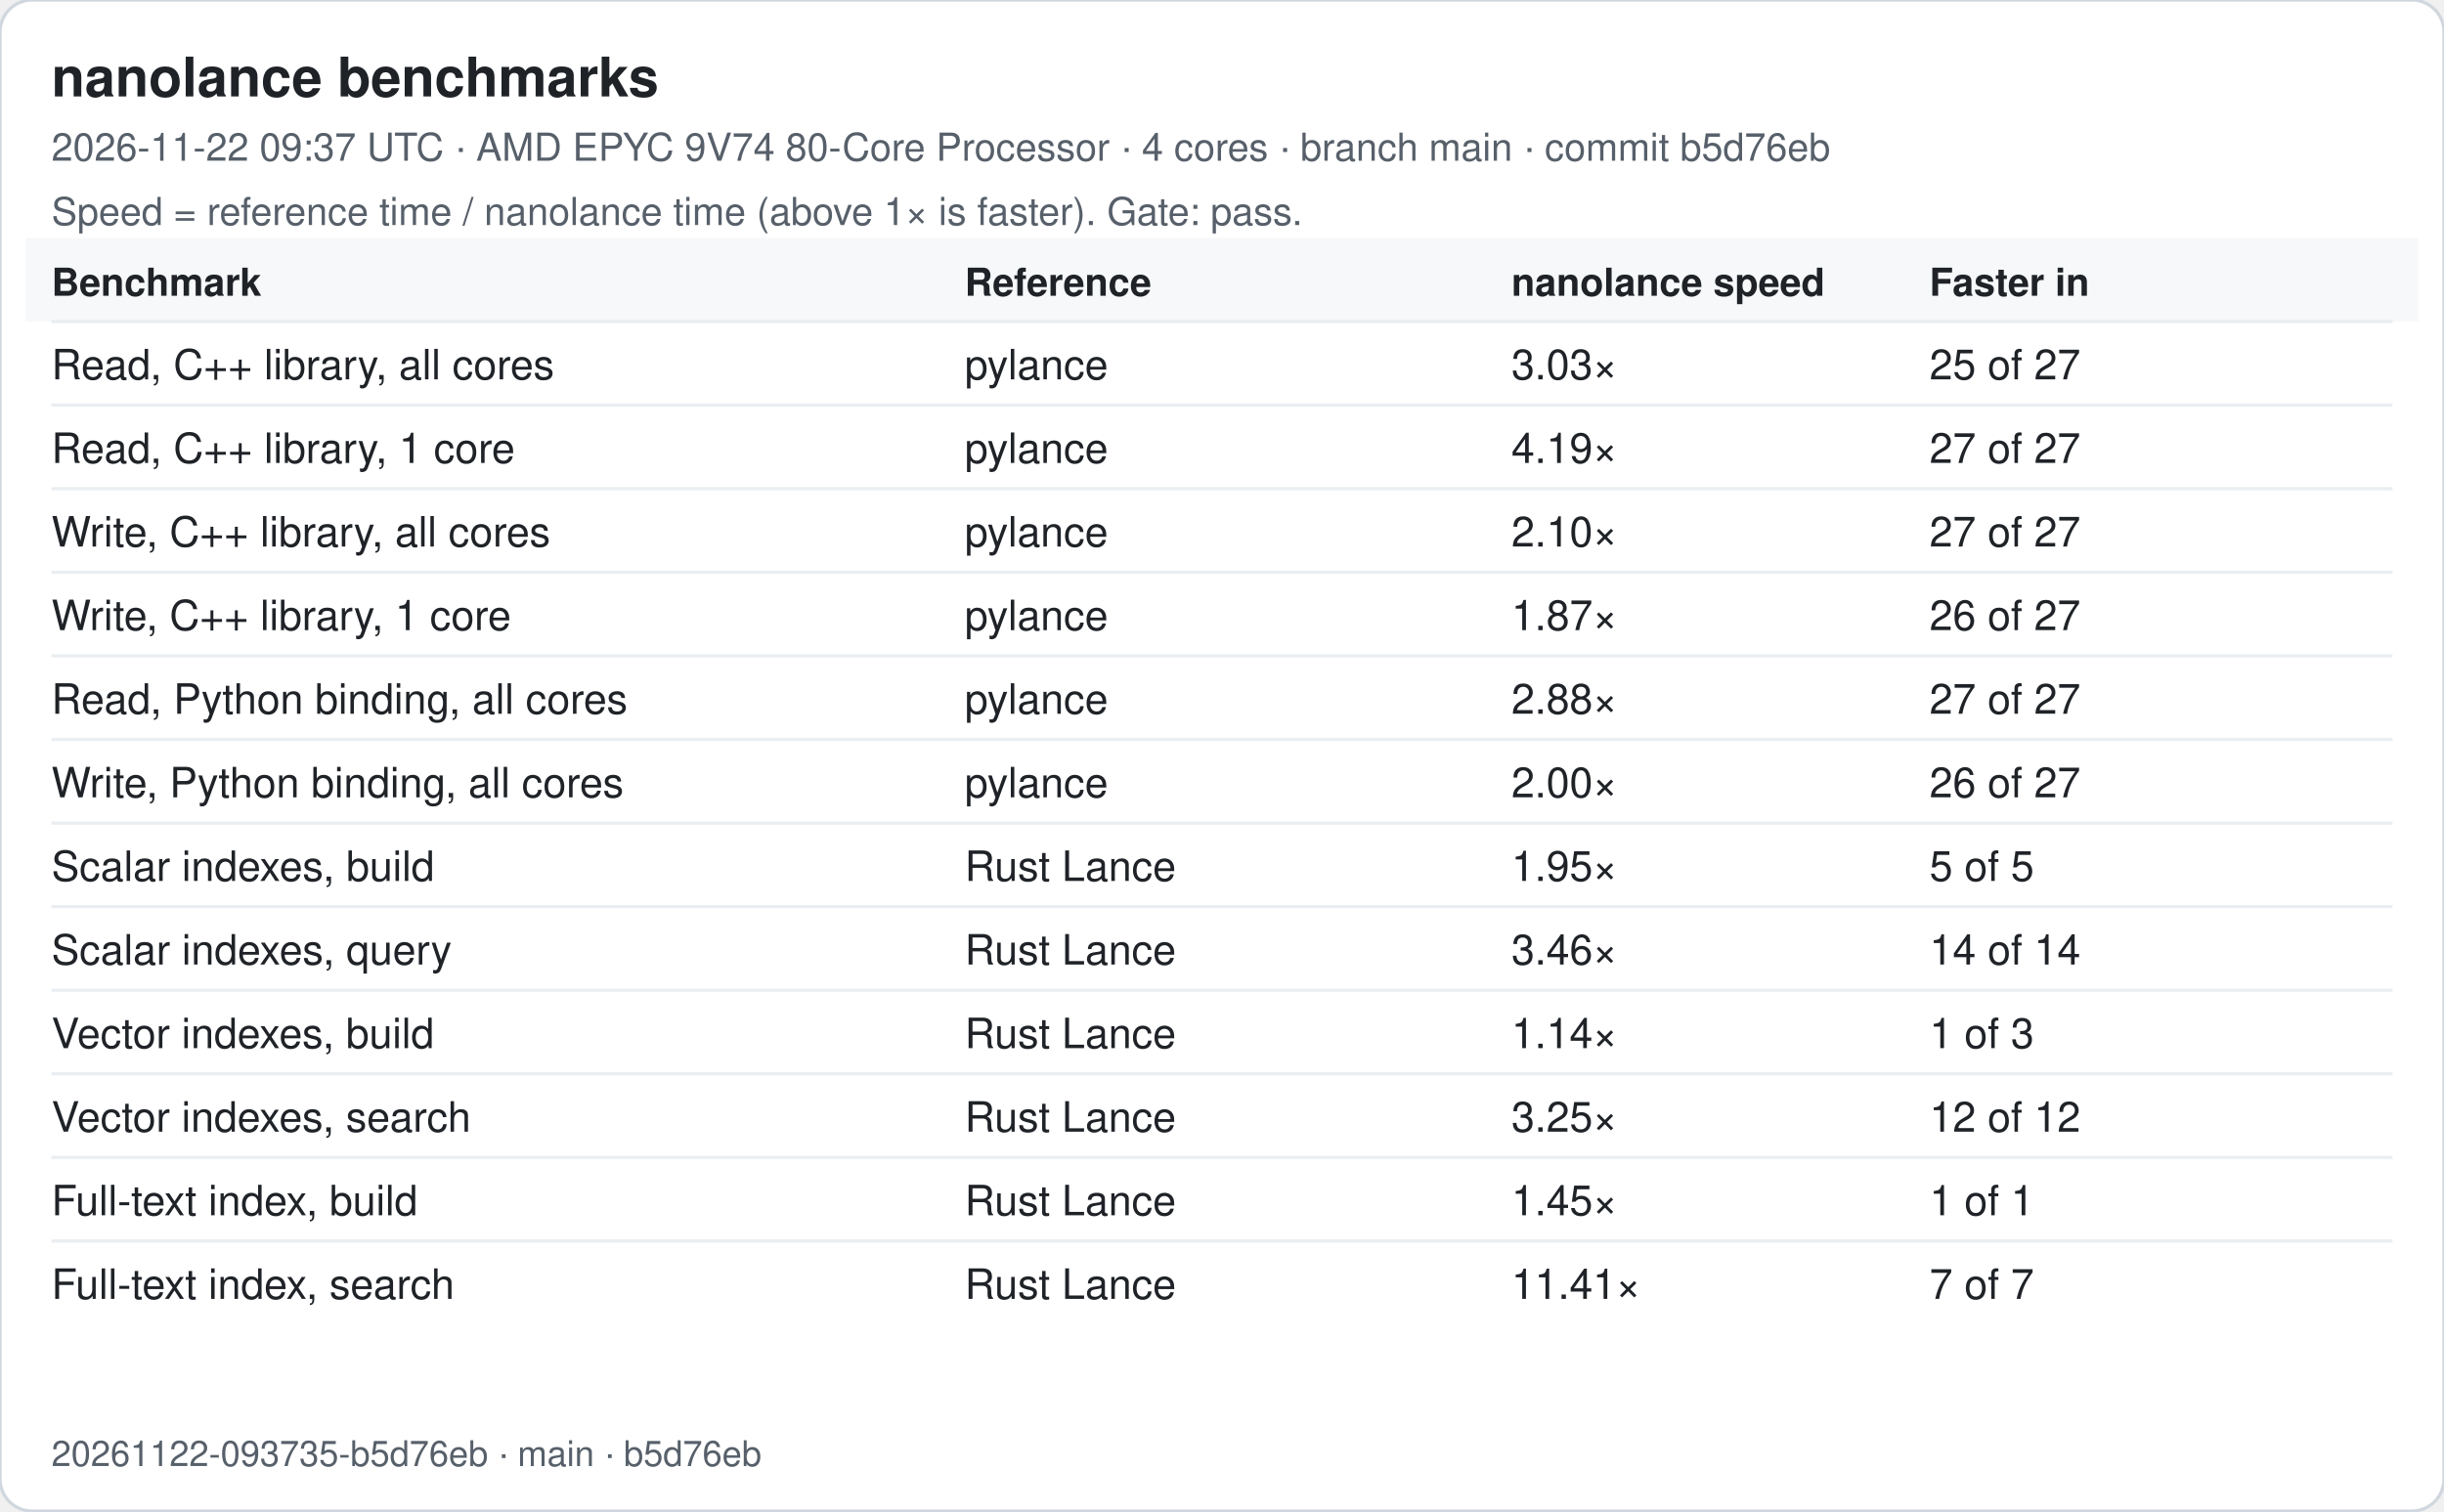
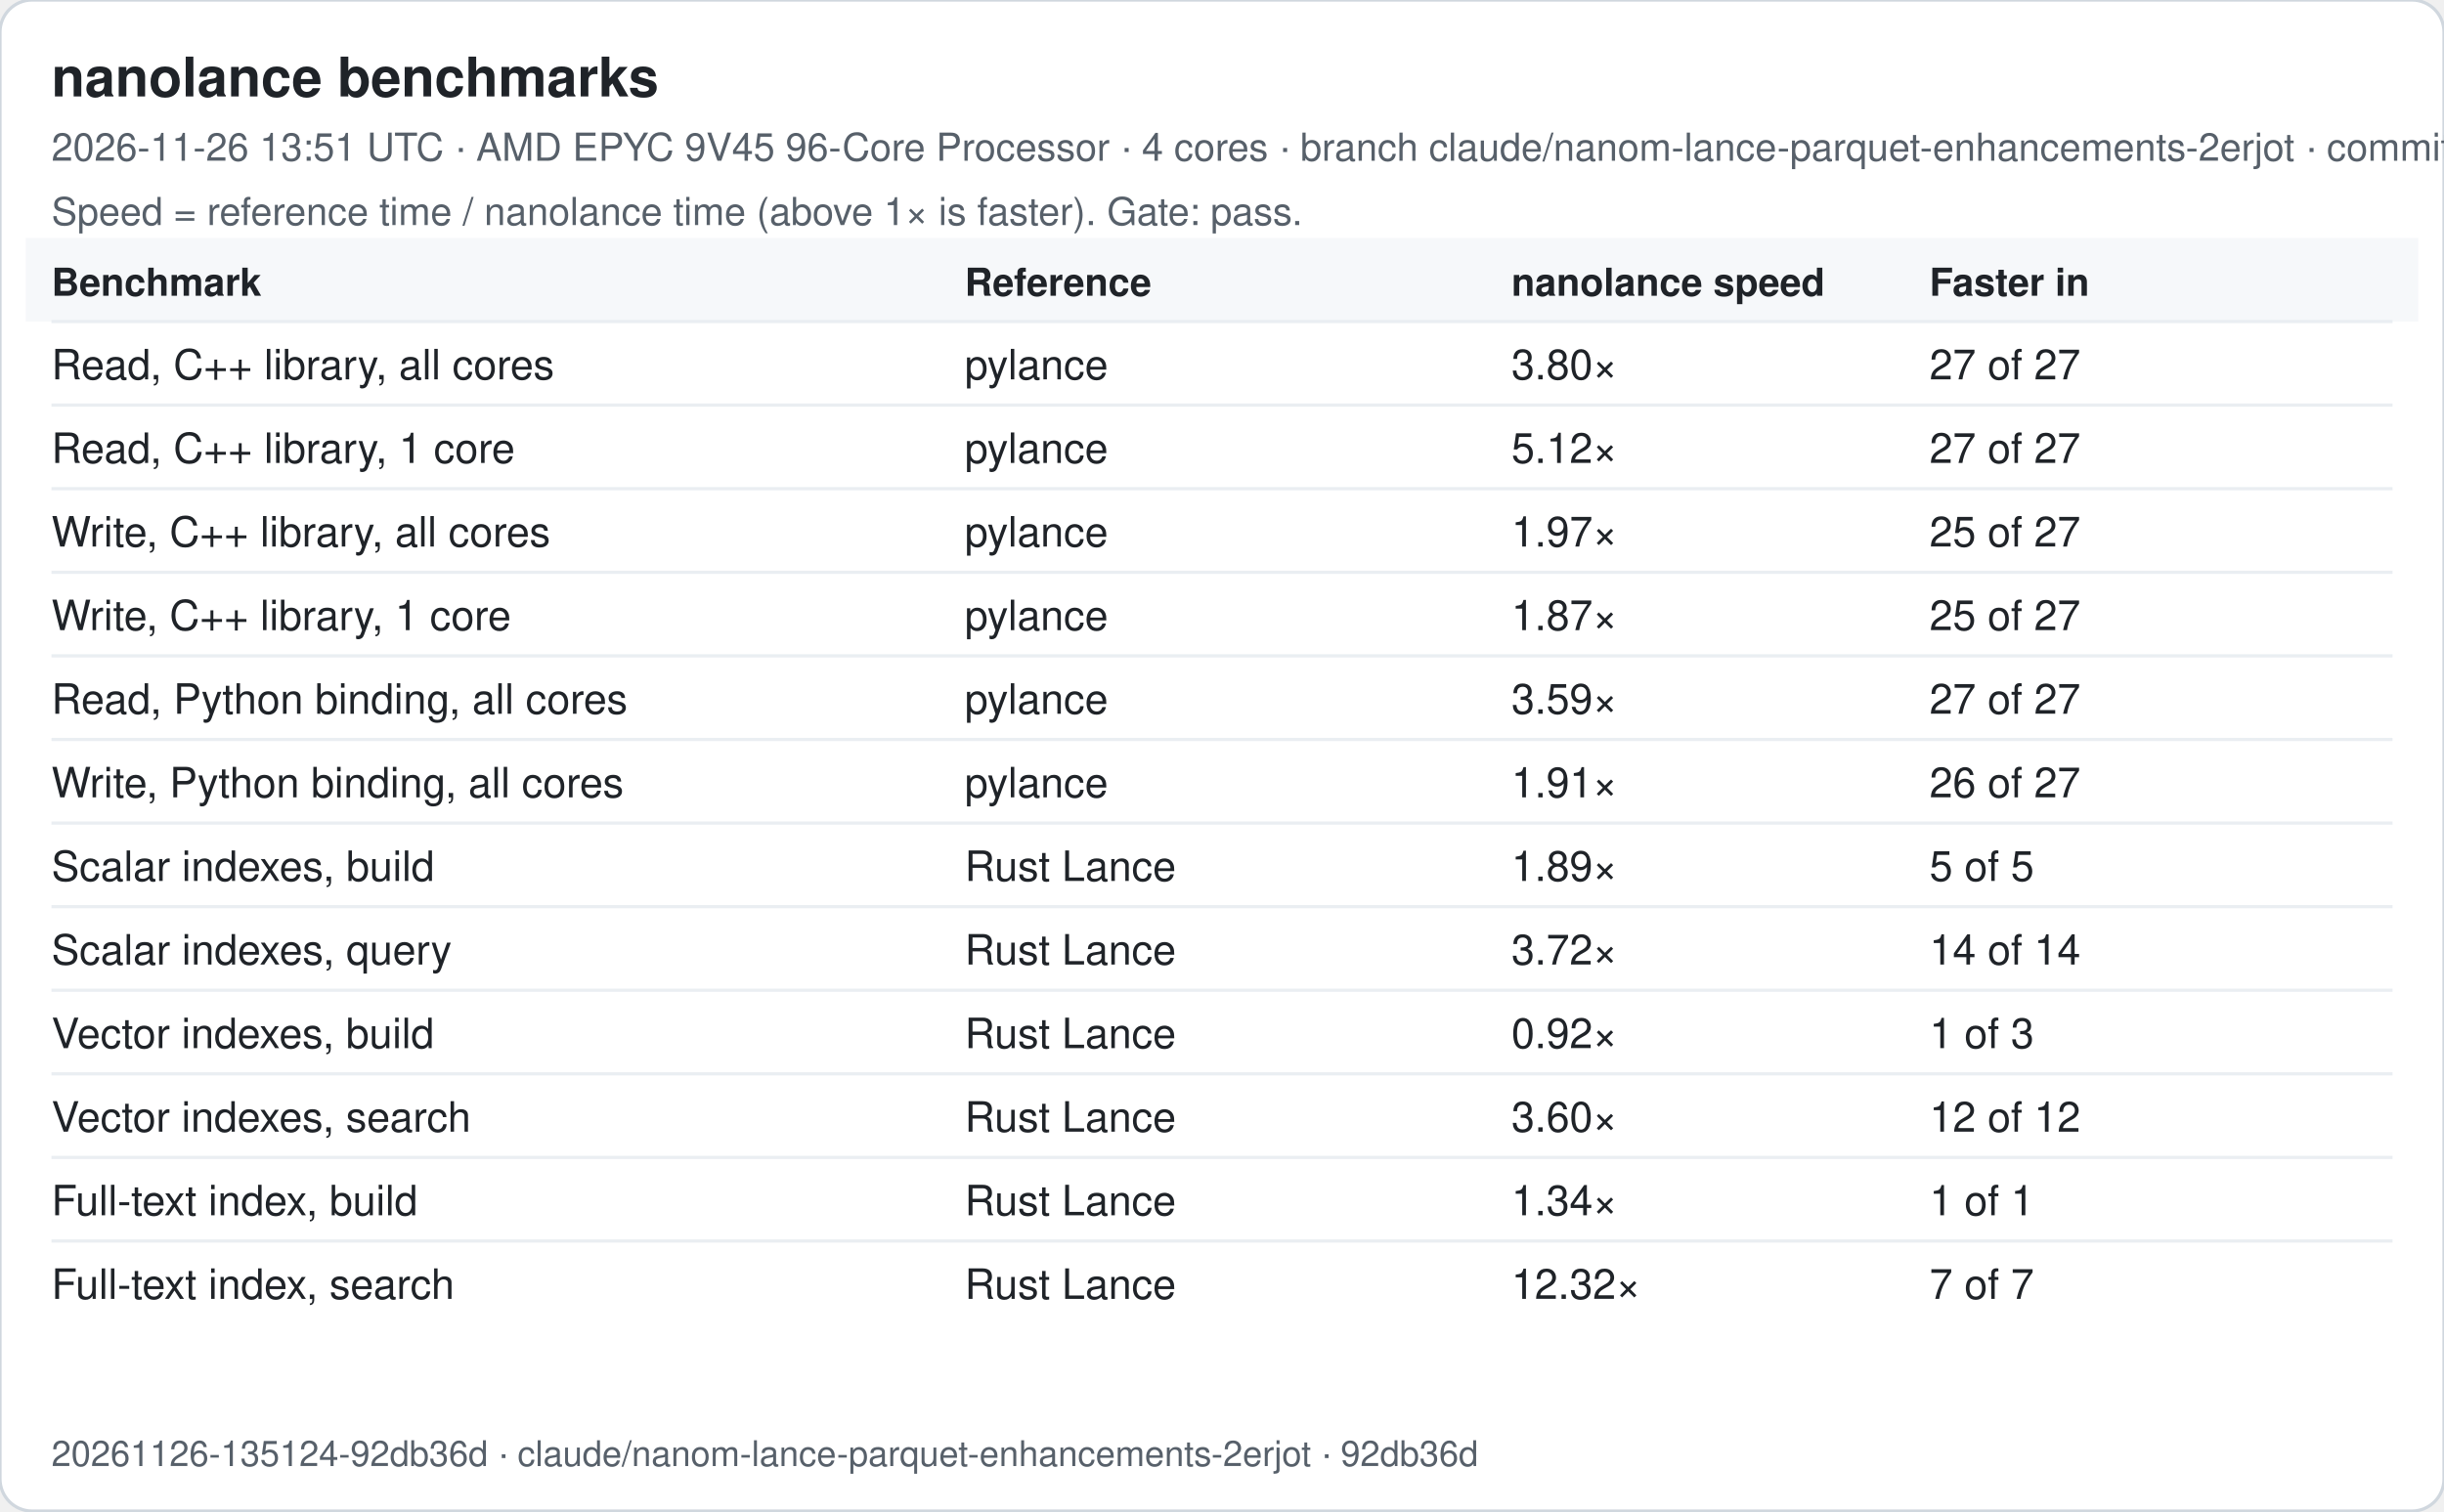
<svg xmlns="http://www.w3.org/2000/svg" width="760" height="470" viewBox="0 0 760 470" font-family="-apple-system, Segoe UI, Helvetica, Arial, sans-serif">
  <rect width="760" height="470" rx="10" fill="#ffffff" stroke="#d0d7de" />
  <text x="16" y="30" font-size="17" font-weight="600" fill="#1f2328">nanolance benchmarks</text>
-   <text x="16" y="50" font-size="12" fill="#57606a">2026-11-22 09:37 UTC · AMD EPYC 9V74 80-Core Processor · 4 cores · branch main · commit b5d76eb</text>
+   <text x="16" y="50" font-size="12" fill="#57606a">2026-11-26 13:51 UTC · AMD EPYC 9V45 96-Core Processor · 4 cores · branch claude/nanom-lance-parquet-enhancements-2erjot · commit 92db36d</text>
  <text x="16" y="70" font-size="12" fill="#57606a">Speed = reference time / nanolance time (above 1× is faster). Gate: pass.</text>
  <rect x="8" y="74" width="744" height="26" fill="#f6f8fa" />
  <text x="16" y="92" font-size="12" font-weight="600" fill="#1f2328">Benchmark</text>
  <text x="300" y="92" font-size="12" font-weight="600" fill="#1f2328">Reference</text>
  <text x="470" y="92" font-size="12" font-weight="600" fill="#1f2328">nanolance speed</text>
  <text x="600" y="92" font-size="12" font-weight="600" fill="#1f2328">Faster in</text>
  <line x1="16" x2="744" y1="100" y2="100" stroke="#eaeef2" />
  <text x="16" y="118" font-size="13" fill="#1f2328">Read, C++ library, all cores</text>
  <text x="300" y="118" font-size="13" fill="#1f2328">pylance</text>
-   <text x="470" y="118" font-size="13" fill="#1f2328">3.03×</text>
-   <text x="600" y="118" font-size="13" fill="#1f2328">25 of 27</text>
+   <text x="470" y="118" font-size="13" fill="#1f2328">3.80×</text>
+   <text x="600" y="118" font-size="13" fill="#1f2328">27 of 27</text>
  <line x1="16" x2="744" y1="126" y2="126" stroke="#eaeef2" />
  <text x="16" y="144" font-size="13" fill="#1f2328">Read, C++ library, 1 core</text>
  <text x="300" y="144" font-size="13" fill="#1f2328">pylance</text>
-   <text x="470" y="144" font-size="13" fill="#1f2328">4.19×</text>
+   <text x="470" y="144" font-size="13" fill="#1f2328">5.12×</text>
  <text x="600" y="144" font-size="13" fill="#1f2328">27 of 27</text>
  <line x1="16" x2="744" y1="152" y2="152" stroke="#eaeef2" />
  <text x="16" y="170" font-size="13" fill="#1f2328">Write, C++ library, all cores</text>
  <text x="300" y="170" font-size="13" fill="#1f2328">pylance</text>
-   <text x="470" y="170" font-size="13" fill="#1f2328">2.10×</text>
-   <text x="600" y="170" font-size="13" fill="#1f2328">27 of 27</text>
+   <text x="470" y="170" font-size="13" fill="#1f2328">1.97×</text>
+   <text x="600" y="170" font-size="13" fill="#1f2328">25 of 27</text>
  <line x1="16" x2="744" y1="178" y2="178" stroke="#eaeef2" />
  <text x="16" y="196" font-size="13" fill="#1f2328">Write, C++ library, 1 core</text>
  <text x="300" y="196" font-size="13" fill="#1f2328">pylance</text>
  <text x="470" y="196" font-size="13" fill="#1f2328">1.87×</text>
-   <text x="600" y="196" font-size="13" fill="#1f2328">26 of 27</text>
+   <text x="600" y="196" font-size="13" fill="#1f2328">25 of 27</text>
  <line x1="16" x2="744" y1="204" y2="204" stroke="#eaeef2" />
  <text x="16" y="222" font-size="13" fill="#1f2328">Read, Python binding, all cores</text>
  <text x="300" y="222" font-size="13" fill="#1f2328">pylance</text>
-   <text x="470" y="222" font-size="13" fill="#1f2328">2.88×</text>
+   <text x="470" y="222" font-size="13" fill="#1f2328">3.59×</text>
  <text x="600" y="222" font-size="13" fill="#1f2328">27 of 27</text>
  <line x1="16" x2="744" y1="230" y2="230" stroke="#eaeef2" />
  <text x="16" y="248" font-size="13" fill="#1f2328">Write, Python binding, all cores</text>
  <text x="300" y="248" font-size="13" fill="#1f2328">pylance</text>
-   <text x="470" y="248" font-size="13" fill="#1f2328">2.00×</text>
+   <text x="470" y="248" font-size="13" fill="#1f2328">1.91×</text>
  <text x="600" y="248" font-size="13" fill="#1f2328">26 of 27</text>
  <line x1="16" x2="744" y1="256" y2="256" stroke="#eaeef2" />
  <text x="16" y="274" font-size="13" fill="#1f2328">Scalar indexes, build</text>
  <text x="300" y="274" font-size="13" fill="#1f2328">Rust Lance</text>
-   <text x="470" y="274" font-size="13" fill="#1f2328">1.95×</text>
+   <text x="470" y="274" font-size="13" fill="#1f2328">1.89×</text>
  <text x="600" y="274" font-size="13" fill="#1f2328">5 of 5</text>
  <line x1="16" x2="744" y1="282" y2="282" stroke="#eaeef2" />
  <text x="16" y="300" font-size="13" fill="#1f2328">Scalar indexes, query</text>
  <text x="300" y="300" font-size="13" fill="#1f2328">Rust Lance</text>
-   <text x="470" y="300" font-size="13" fill="#1f2328">3.46×</text>
+   <text x="470" y="300" font-size="13" fill="#1f2328">3.72×</text>
  <text x="600" y="300" font-size="13" fill="#1f2328">14 of 14</text>
  <line x1="16" x2="744" y1="308" y2="308" stroke="#eaeef2" />
  <text x="16" y="326" font-size="13" fill="#1f2328">Vector indexes, build</text>
  <text x="300" y="326" font-size="13" fill="#1f2328">Rust Lance</text>
-   <text x="470" y="326" font-size="13" fill="#1f2328">1.14×</text>
+   <text x="470" y="326" font-size="13" fill="#1f2328">0.92×</text>
  <text x="600" y="326" font-size="13" fill="#1f2328">1 of 3</text>
  <line x1="16" x2="744" y1="334" y2="334" stroke="#eaeef2" />
  <text x="16" y="352" font-size="13" fill="#1f2328">Vector indexes, search</text>
  <text x="300" y="352" font-size="13" fill="#1f2328">Rust Lance</text>
-   <text x="470" y="352" font-size="13" fill="#1f2328">3.25×</text>
+   <text x="470" y="352" font-size="13" fill="#1f2328">3.60×</text>
  <text x="600" y="352" font-size="13" fill="#1f2328">12 of 12</text>
  <line x1="16" x2="744" y1="360" y2="360" stroke="#eaeef2" />
  <text x="16" y="378" font-size="13" fill="#1f2328">Full-text index, build</text>
  <text x="300" y="378" font-size="13" fill="#1f2328">Rust Lance</text>
-   <text x="470" y="378" font-size="13" fill="#1f2328">1.45×</text>
+   <text x="470" y="378" font-size="13" fill="#1f2328">1.34×</text>
  <text x="600" y="378" font-size="13" fill="#1f2328">1 of 1</text>
  <line x1="16" x2="744" y1="386" y2="386" stroke="#eaeef2" />
  <text x="16" y="404" font-size="13" fill="#1f2328">Full-text index, search</text>
  <text x="300" y="404" font-size="13" fill="#1f2328">Rust Lance</text>
-   <text x="470" y="404" font-size="13" fill="#1f2328">11.41×</text>
+   <text x="470" y="404" font-size="13" fill="#1f2328">12.32×</text>
  <text x="600" y="404" font-size="13" fill="#1f2328">7 of 7</text>
-   <text x="16" y="456" font-size="11" fill="#57606a">20261122-093735-b5d76eb · main · b5d76eb</text>
+   <text x="16" y="456" font-size="11" fill="#57606a">20261126-135124-92db36d · claude/nanom-lance-parquet-enhancements-2erjot · 92db36d</text>
</svg>
